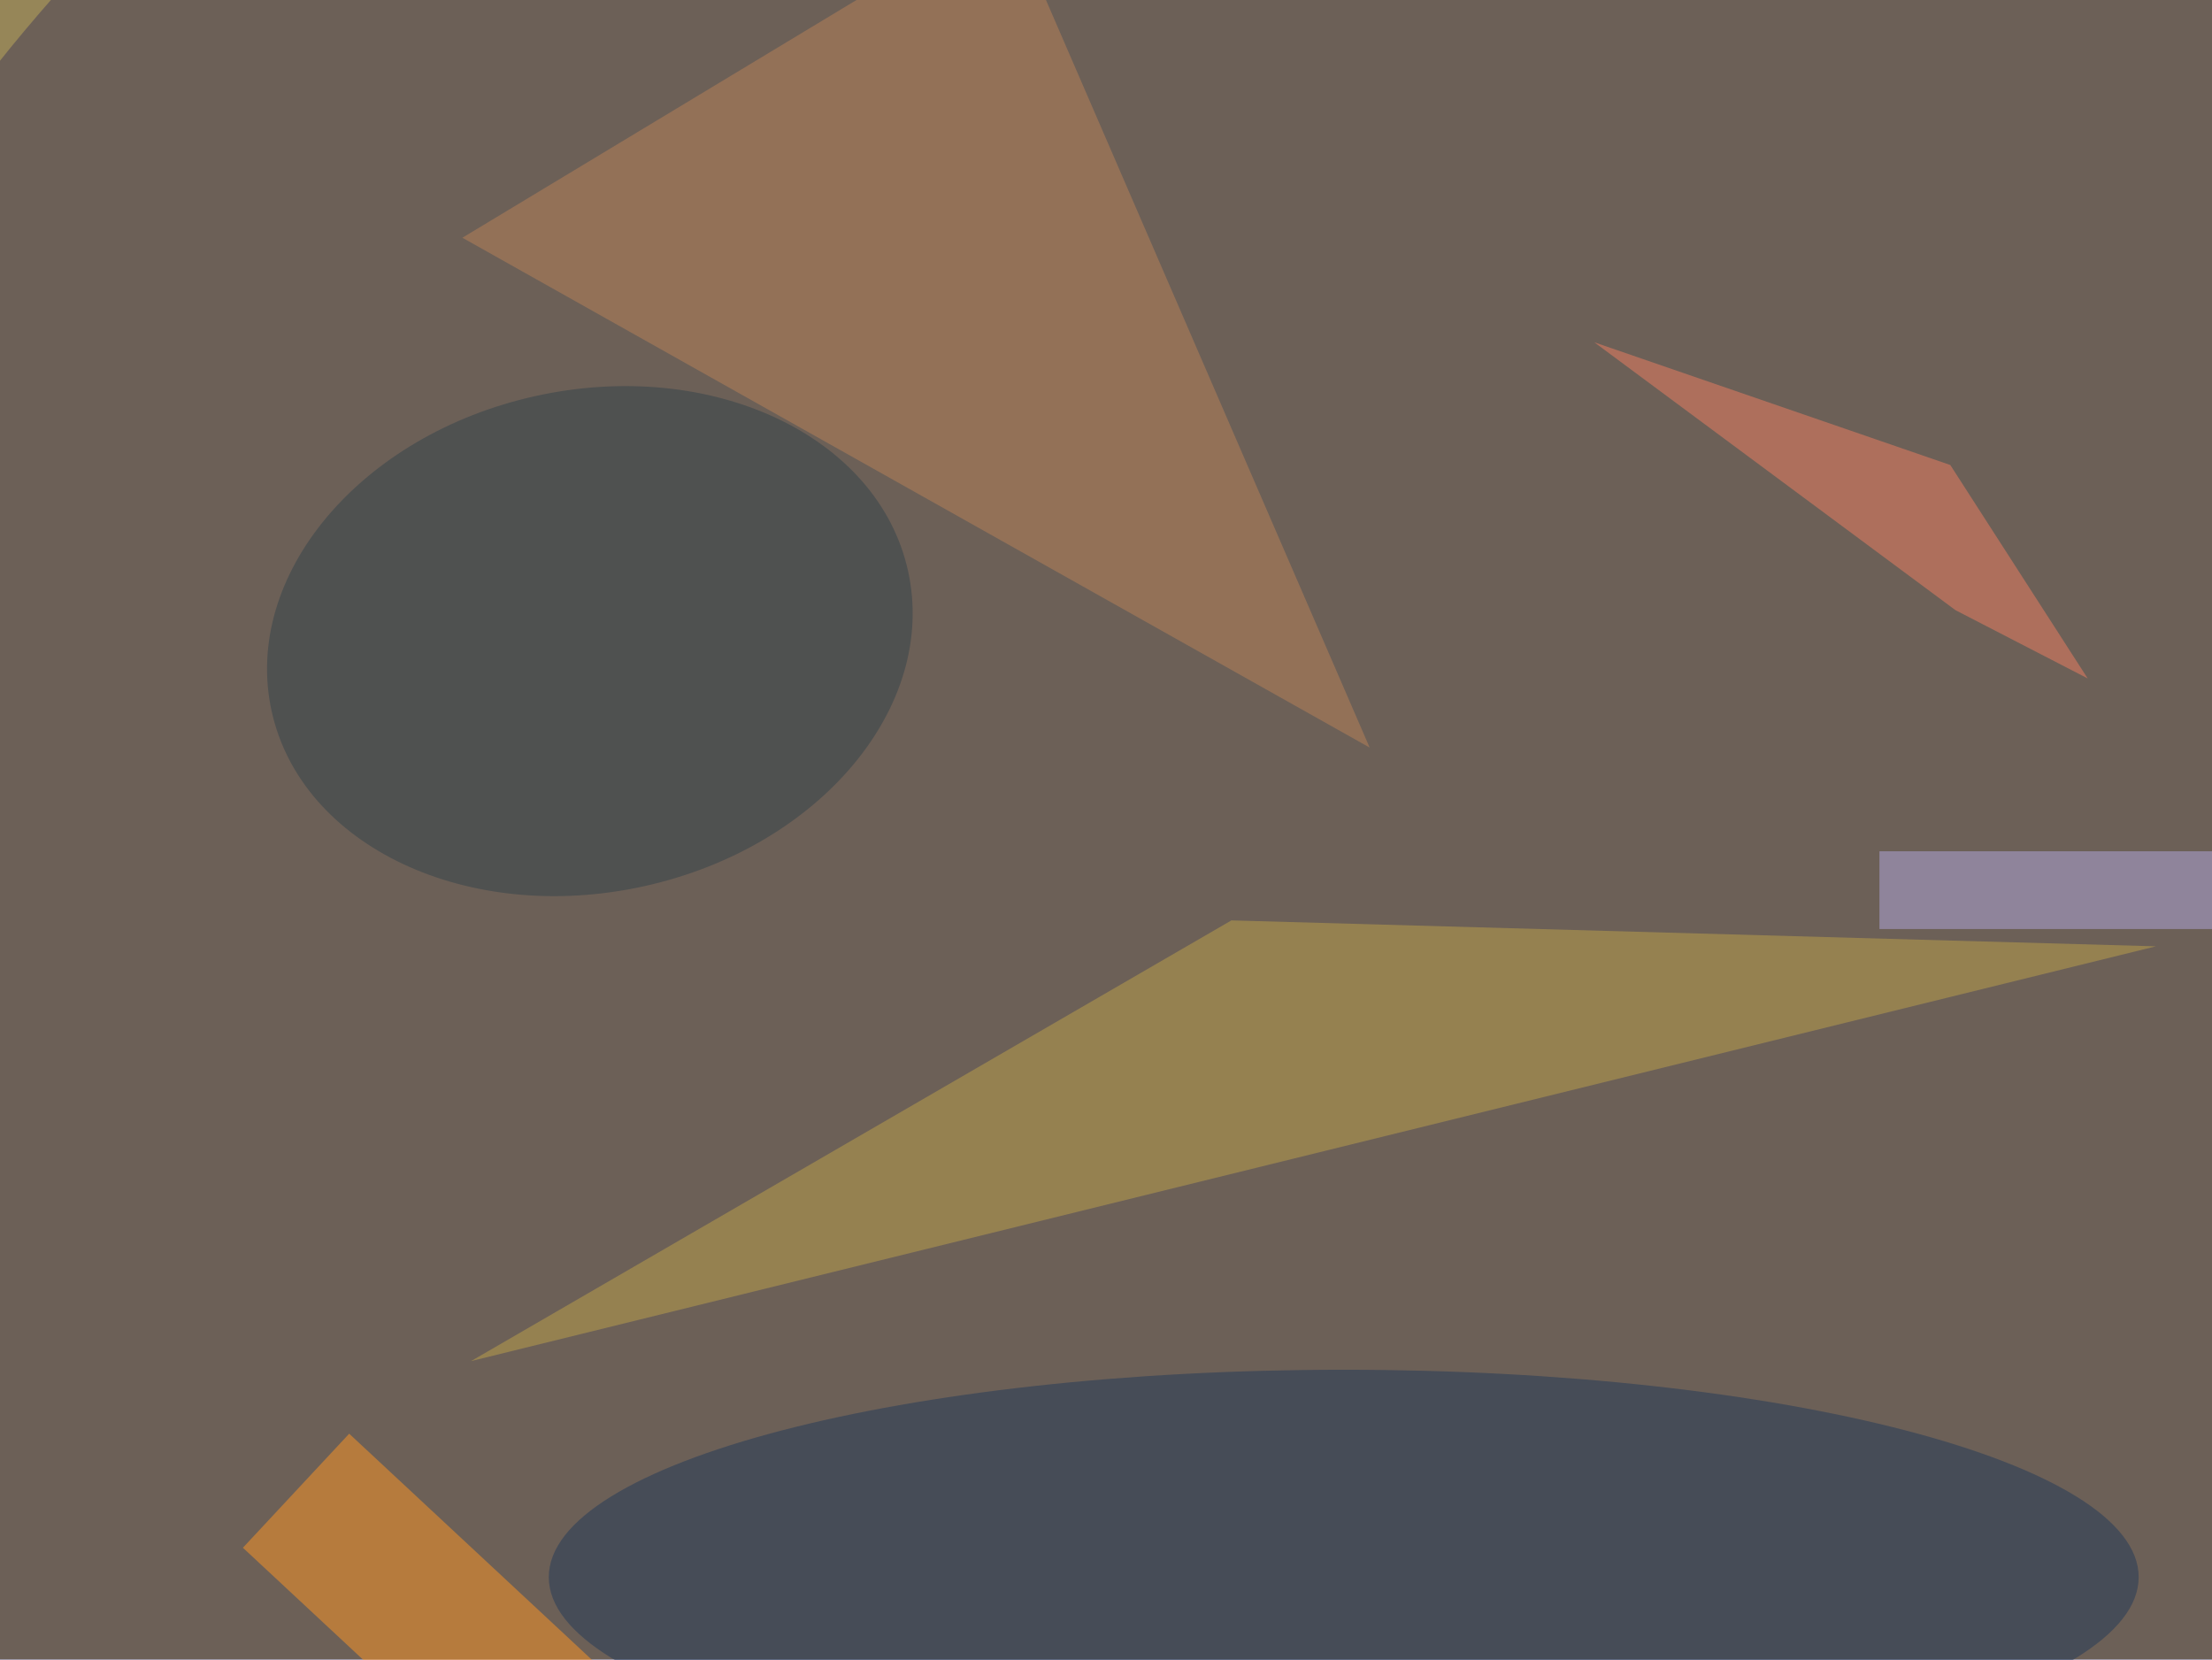
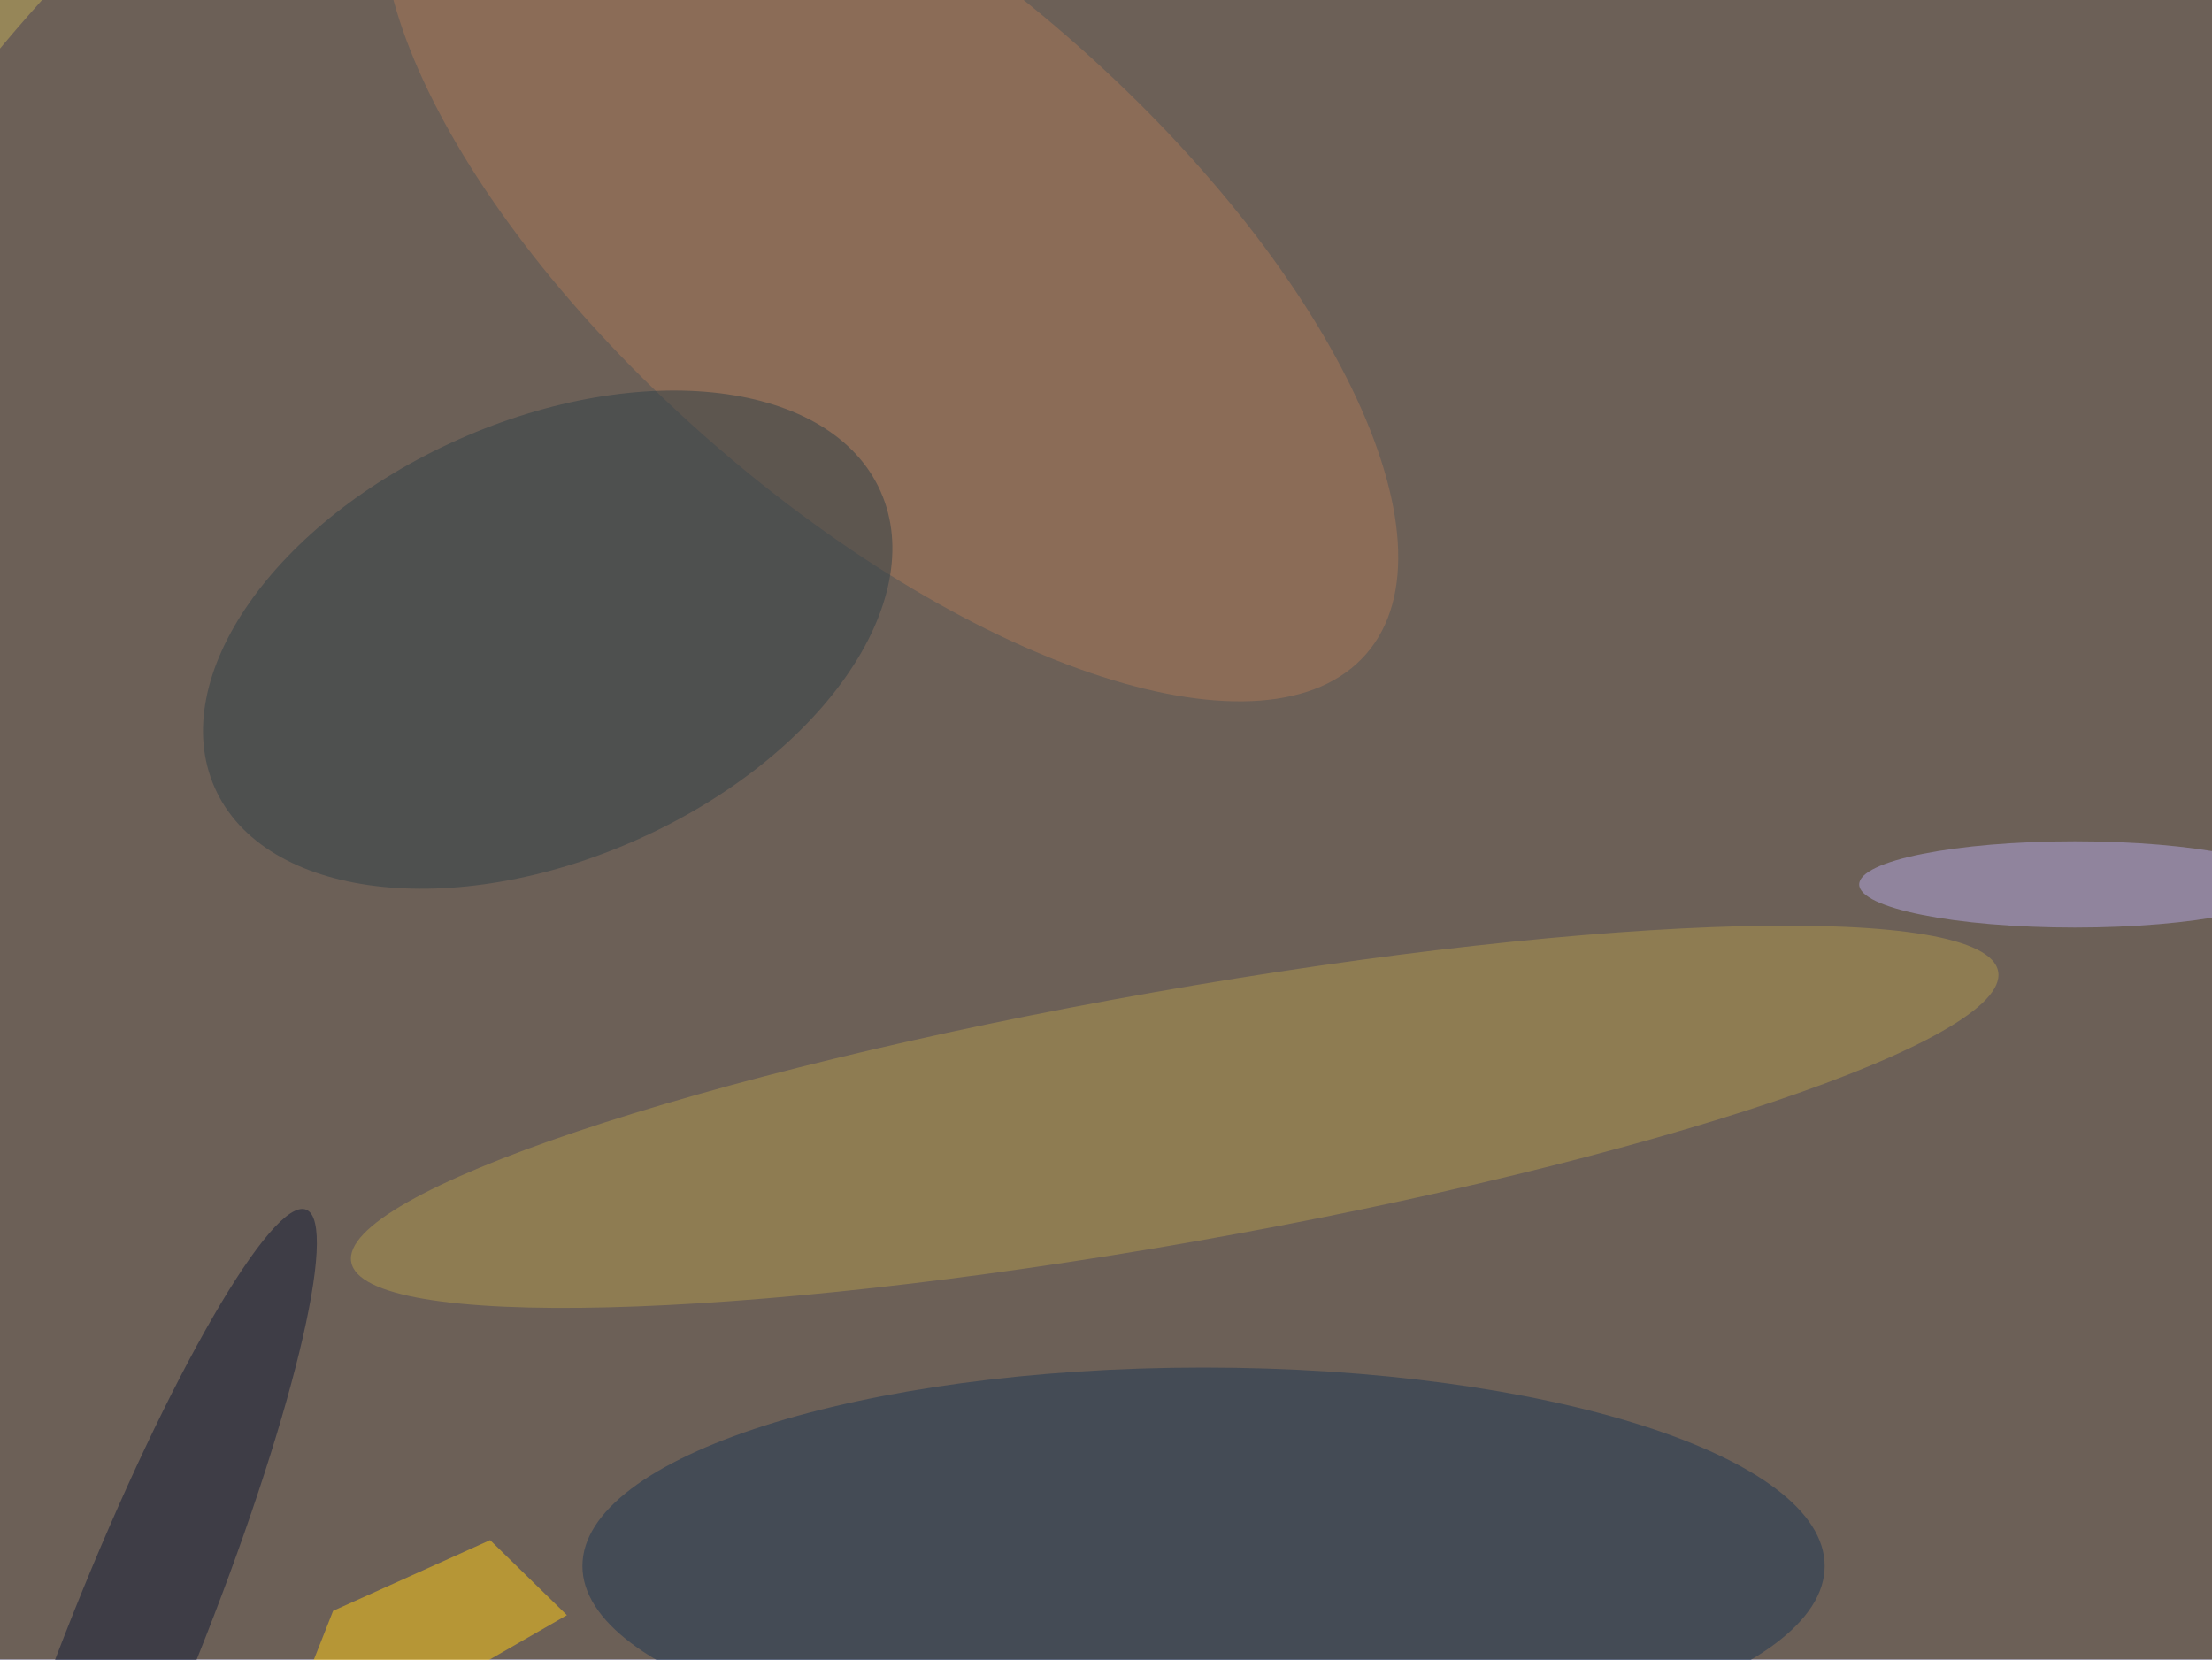
<svg xmlns="http://www.w3.org/2000/svg" width="300" height="225">
  <rect width="100%" height="100%" fill="#968658" />
-   <g fill-opacity=".5" transform="translate(.6 .6)scale(1.17188)">
-     <circle r="1" fill="#433a56" transform="rotate(95.7 45 156.7)scale(208.4091 247.1047)" />
-     <ellipse cx="155" cy="182" fill="#213958" rx="92" ry="24" />
-     <path fill="#bfa24a" d="m54 157 195-48-107-3z" />
-     <path fill="#bb8359" d="m158 86-42-97-63 38z" />
-     <circle r="1" fill="#33424b" transform="rotate(-12.4 373 -275)scale(37.70917 29.04962)" />
-     <path fill="#ff9625" d="m64.1 212.6-36.5-34 12.3-13.2 36.5 34z" />
-     <path fill="#f07e63" d="m241.1 78-15.9-24.7L184 39.1l41.8 31z" />
-     <path fill="#b2a8e1" d="M217 98h39v9h-39z" />
+   <g fill-opacity=".5" transform="translate(.6 .6)scale(1.17)">
+     <ellipse cx="139" cy="129" fill="#433a56" rx="184" ry="190" />
+     <ellipse cx="139" cy="181" fill="#1d3654" rx="72" ry="23" />
+     <circle r="1" fill="#b0984f" transform="rotate(80 -9 145.3)scale(14.63 96.93)" />
+     <circle r="1" fill="#aa7959" transform="rotate(-49 81.3 -99)scale(31.27 73.12)" />
+     <circle r="1" fill="#304149" transform="rotate(66 -25.2 85.3)scale(25.4 42.24)" />
+     <path fill="#ffcc16" d="m56.3 178 8.9 8.7L29.9 207l8.2-20.8z" />
+     <circle r="1" fill="#101b36" transform="matrix(7.09 2.84 -19.78 49.3 15.2 189)" />
+     <ellipse cx="240" cy="102" fill="#b5a9e5" rx="25" ry="5" />
  </g>
</svg>
